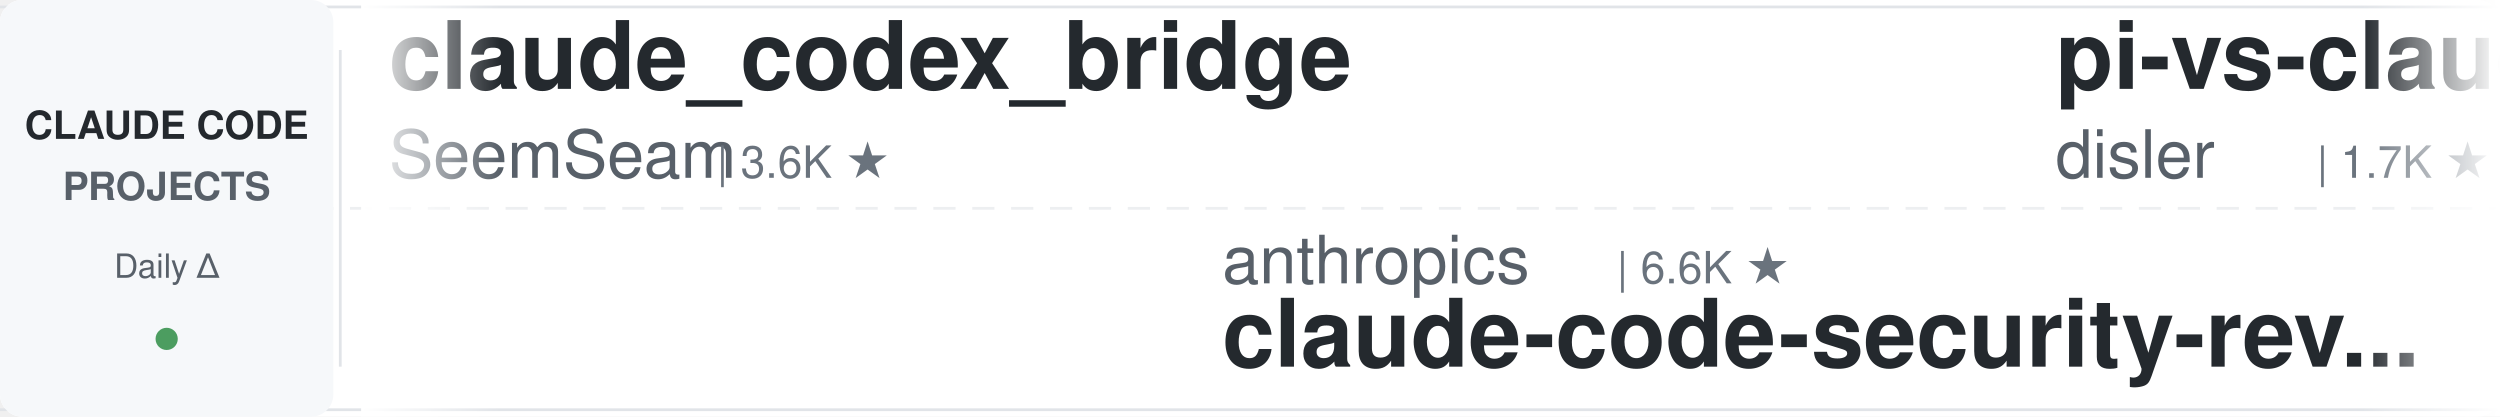
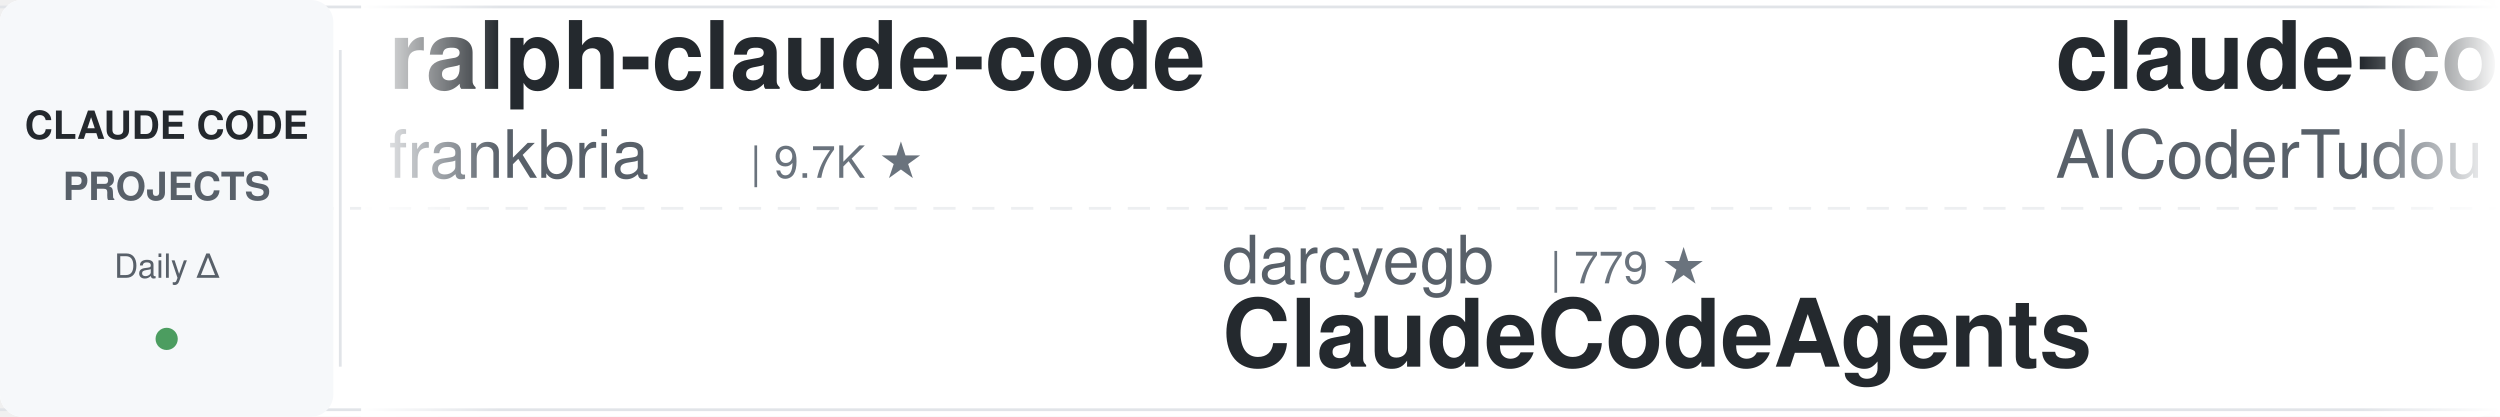
<svg xmlns="http://www.w3.org/2000/svg" width="900" height="150">
  <defs>
    <linearGradient id="leftFade" x1="0%" y1="0%" x2="100%" y2="0%">
      <stop offset="0%" style="stop-color:#ffffff;stop-opacity:1" />
      <stop offset="100%" style="stop-color:#ffffff;stop-opacity:0" />
    </linearGradient>
    <linearGradient id="rightFade" x1="0%" y1="0%" x2="100%" y2="0%">
      <stop offset="0%" style="stop-color:#ffffff;stop-opacity:0" />
      <stop offset="100%" style="stop-color:#ffffff;stop-opacity:1" />
    </linearGradient>
  </defs>
  <rect width="900" height="150" fill="#ffffff" rx="8" />
  <rect x="0" y="2" width="900" height="1" fill="#e1e4e8" />
  <rect x="0" y="147" width="900" height="1" fill="#e1e4e8" />
  <line x1="0" y1="75" x2="900" y2="75" stroke="#e1e4e8" stroke-width="1" stroke-dasharray="8 6" opacity="0.6" />
  <rect x="0" y="0" width="120" height="150" fill="#f6f8fa" rx="8" />
  <text x="60" y="50" font-family="-apple-system, BlinkMacSystemFont, 'Segoe UI', Helvetica, Arial, sans-serif" font-size="14" font-weight="600" fill="#24292e" text-anchor="middle">CLAUDE CODE</text>
  <text x="60" y="72" font-family="-apple-system, BlinkMacSystemFont, 'Segoe UI', Helvetica, Arial, sans-serif" font-size="14" font-weight="600" fill="#586069" text-anchor="middle">PROJECTS</text>
  <text x="60" y="100" font-family="-apple-system, BlinkMacSystemFont, 'Segoe UI', Helvetica, Arial, sans-serif" font-size="12" font-weight="500" fill="#586069" text-anchor="middle">Daily Δ</text>
  <circle cx="60" cy="122" r="4" fill="#22863a" opacity="0.8" />
  <rect x="122" y="18" width="1" height="114" fill="#e1e4e8" />
  <clipPath id="tickerClip">
    <rect x="130" y="0" width="770" height="150" />
  </clipPath>
  <g clip-path="url(#tickerClip)">
    <g id="tickerItems">
      <animateTransform attributeName="transform" attributeType="XML" type="translate" from="0 0" to="-3000 0" dur="54s" repeatCount="indefinite" />
      <g transform="translate(0, 0)">
-         <text x="140" y="32" font-family="-apple-system, BlinkMacSystemFont, 'Segoe UI', Helvetica, Arial, sans-serif" font-size="34" font-weight="600" fill="#24292e">claude_codex_bridge</text>
-         <text x="140" y="64" font-family="-apple-system, BlinkMacSystemFont, 'Segoe UI', Helvetica, Arial, sans-serif" font-size="24" font-weight="400" fill="#586069">SeemSeam</text>
-         <text x="258" y="64" font-family="-apple-system, BlinkMacSystemFont, 'Segoe UI', Helvetica, Arial, sans-serif" font-size="16" font-weight="500" fill="#6a737d">| 3.6K ★</text>
+         <text x="140" y="32" font-family="-apple-system, BlinkMacSystemFont, 'Segoe UI', Helvetica, Arial, sans-serif" font-size="34" font-weight="600" fill="#24292e">ralph-claude-code</text>
+         <text x="140" y="64" font-family="-apple-system, BlinkMacSystemFont, 'Segoe UI', Helvetica, Arial, sans-serif" font-size="24" font-weight="400" fill="#586069">frankbria</text>
+         <text x="270" y="64" font-family="-apple-system, BlinkMacSystemFont, 'Segoe UI', Helvetica, Arial, sans-serif" font-size="16" font-weight="500" fill="#6a737d">| 9.7K ★</text>
      </g>
      <g transform="translate(300, 0)">
-         <text x="140" y="102" font-family="-apple-system, BlinkMacSystemFont, 'Segoe UI', Helvetica, Arial, sans-serif" font-size="24" font-weight="400" fill="#586069">anthropics</text>
-         <text x="282" y="102" font-family="-apple-system, BlinkMacSystemFont, 'Segoe UI', Helvetica, Arial, sans-serif" font-size="16" font-weight="500" fill="#6a737d">| 6.6K ★</text>
-         <text x="140" y="132" font-family="-apple-system, BlinkMacSystemFont, 'Segoe UI', Helvetica, Arial, sans-serif" font-size="34" font-weight="600" fill="#24292e">claude-code-security-rev...</text>
+         <text x="140" y="102" font-family="-apple-system, BlinkMacSystemFont, 'Segoe UI', Helvetica, Arial, sans-serif" font-size="24" font-weight="400" fill="#586069">darcyegb</text>
+         <text x="258" y="102" font-family="-apple-system, BlinkMacSystemFont, 'Segoe UI', Helvetica, Arial, sans-serif" font-size="16" font-weight="500" fill="#6a737d">| 779 ★</text>
+         <text x="140" y="132" font-family="-apple-system, BlinkMacSystemFont, 'Segoe UI', Helvetica, Arial, sans-serif" font-size="34" font-weight="600" fill="#24292e">ClaudeCodeAgents</text>
      </g>
      <g transform="translate(600, 0)">
-         <text x="140" y="32" font-family="-apple-system, BlinkMacSystemFont, 'Segoe UI', Helvetica, Arial, sans-serif" font-size="34" font-weight="600" fill="#24292e">pi-vs-claude-code</text>
-         <text x="140" y="64" font-family="-apple-system, BlinkMacSystemFont, 'Segoe UI', Helvetica, Arial, sans-serif" font-size="24" font-weight="400" fill="#586069">disler</text>
-         <text x="234" y="64" font-family="-apple-system, BlinkMacSystemFont, 'Segoe UI', Helvetica, Arial, sans-serif" font-size="16" font-weight="500" fill="#6a737d">| 1.7K ★</text>
+         <text x="140" y="32" font-family="-apple-system, BlinkMacSystemFont, 'Segoe UI', Helvetica, Arial, sans-serif" font-size="34" font-weight="600" fill="#24292e">claude-code-tudou</text>
+         <text x="140" y="64" font-family="-apple-system, BlinkMacSystemFont, 'Segoe UI', Helvetica, Arial, sans-serif" font-size="24" font-weight="400" fill="#586069">AICoderTudou</text>
+         <text x="306" y="64" font-family="-apple-system, BlinkMacSystemFont, 'Segoe UI', Helvetica, Arial, sans-serif" font-size="16" font-weight="500" fill="#6a737d">| 491 ★</text>
      </g>
      <g transform="translate(900, 0)">
-         <text x="140" y="102" font-family="-apple-system, BlinkMacSystemFont, 'Segoe UI', Helvetica, Arial, sans-serif" font-size="24" font-weight="400" fill="#586069">luyao618</text>
-         <text x="258" y="102" font-family="-apple-system, BlinkMacSystemFont, 'Segoe UI', Helvetica, Arial, sans-serif" font-size="16" font-weight="500" fill="#6a737d">| 1.7K ★</text>
-         <text x="140" y="132" font-family="-apple-system, BlinkMacSystemFont, 'Segoe UI', Helvetica, Arial, sans-serif" font-size="34" font-weight="600" fill="#24292e">Claude-Code-Source-Study</text>
+         <text x="140" y="102" font-family="-apple-system, BlinkMacSystemFont, 'Segoe UI', Helvetica, Arial, sans-serif" font-size="24" font-weight="400" fill="#586069">SeemSeam</text>
+         <text x="258" y="102" font-family="-apple-system, BlinkMacSystemFont, 'Segoe UI', Helvetica, Arial, sans-serif" font-size="16" font-weight="500" fill="#6a737d">| 3.6K ★</text>
+         <text x="140" y="132" font-family="-apple-system, BlinkMacSystemFont, 'Segoe UI', Helvetica, Arial, sans-serif" font-size="34" font-weight="600" fill="#24292e">claude_codex_bridge</text>
      </g>
      <g transform="translate(1200, 0)">
-         <text x="140" y="32" font-family="-apple-system, BlinkMacSystemFont, 'Segoe UI', Helvetica, Arial, sans-serif" font-size="34" font-weight="600" fill="#24292e">claude-code-source</text>
-         <text x="140" y="64" font-family="-apple-system, BlinkMacSystemFont, 'Segoe UI', Helvetica, Arial, sans-serif" font-size="24" font-weight="400" fill="#586069">AprilNEA</text>
-         <text x="258" y="64" font-family="-apple-system, BlinkMacSystemFont, 'Segoe UI', Helvetica, Arial, sans-serif" font-size="16" font-weight="500" fill="#6a737d">| 394 ★</text>
+         <text x="140" y="32" font-family="-apple-system, BlinkMacSystemFont, 'Segoe UI', Helvetica, Arial, sans-serif" font-size="34" font-weight="600" fill="#24292e">claude-code-system-promp...</text>
+         <text x="140" y="64" font-family="-apple-system, BlinkMacSystemFont, 'Segoe UI', Helvetica, Arial, sans-serif" font-size="24" font-weight="400" fill="#586069">Piebald-AI</text>
+         <text x="282" y="64" font-family="-apple-system, BlinkMacSystemFont, 'Segoe UI', Helvetica, Arial, sans-serif" font-size="16" font-weight="500" fill="#6a737d">| 13.0K ★</text>
      </g>
      <g transform="translate(1500, 0)">
-         <text x="140" y="102" font-family="-apple-system, BlinkMacSystemFont, 'Segoe UI', Helvetica, Arial, sans-serif" font-size="24" font-weight="400" fill="#586069">shareAI-lab</text>
-         <text x="294" y="102" font-family="-apple-system, BlinkMacSystemFont, 'Segoe UI', Helvetica, Arial, sans-serif" font-size="16" font-weight="500" fill="#6a737d">| 79.5K ★</text>
-         <text x="140" y="132" font-family="-apple-system, BlinkMacSystemFont, 'Segoe UI', Helvetica, Arial, sans-serif" font-size="34" font-weight="600" fill="#24292e">learn-claude-code</text>
+         <text x="140" y="102" font-family="-apple-system, BlinkMacSystemFont, 'Segoe UI', Helvetica, Arial, sans-serif" font-size="24" font-weight="400" fill="#586069">FlorianBruniaux</text>
+         <text x="342" y="102" font-family="-apple-system, BlinkMacSystemFont, 'Segoe UI', Helvetica, Arial, sans-serif" font-size="16" font-weight="500" fill="#6a737d">| 6.3K ★</text>
+         <text x="140" y="132" font-family="-apple-system, BlinkMacSystemFont, 'Segoe UI', Helvetica, Arial, sans-serif" font-size="34" font-weight="600" fill="#24292e">claude-code-ultimate-gui...</text>
      </g>
      <g transform="translate(1800, 0)">
-         <text x="140" y="32" font-family="-apple-system, BlinkMacSystemFont, 'Segoe UI', Helvetica, Arial, sans-serif" font-size="34" font-weight="600" fill="#24292e">edmunds-claude-code</text>
-         <text x="140" y="64" font-family="-apple-system, BlinkMacSystemFont, 'Segoe UI', Helvetica, Arial, sans-serif" font-size="24" font-weight="400" fill="#586069">edmund-io</text>
-         <text x="270" y="64" font-family="-apple-system, BlinkMacSystemFont, 'Segoe UI', Helvetica, Arial, sans-serif" font-size="16" font-weight="500" fill="#6a737d">| 1.5K ★</text>
+         <text x="140" y="32" font-family="-apple-system, BlinkMacSystemFont, 'Segoe UI', Helvetica, Arial, sans-serif" font-size="34" font-weight="600" fill="#24292e">claude-code-rust</text>
+         <text x="140" y="64" font-family="-apple-system, BlinkMacSystemFont, 'Segoe UI', Helvetica, Arial, sans-serif" font-size="24" font-weight="400" fill="#586069">lorryjovens-hub</text>
+         <text x="342" y="64" font-family="-apple-system, BlinkMacSystemFont, 'Segoe UI', Helvetica, Arial, sans-serif" font-size="16" font-weight="500" fill="#6a737d">| 1.7K ★</text>
      </g>
      <g transform="translate(2100, 0)">
-         <text x="140" y="102" font-family="-apple-system, BlinkMacSystemFont, 'Segoe UI', Helvetica, Arial, sans-serif" font-size="24" font-weight="400" fill="#586069">ding113</text>
-         <text x="246" y="102" font-family="-apple-system, BlinkMacSystemFont, 'Segoe UI', Helvetica, Arial, sans-serif" font-size="16" font-weight="500" fill="#6a737d">| 3.4K ★</text>
-         <text x="140" y="132" font-family="-apple-system, BlinkMacSystemFont, 'Segoe UI', Helvetica, Arial, sans-serif" font-size="34" font-weight="600" fill="#24292e">claude-code-hub</text>
+         <text x="140" y="102" font-family="-apple-system, BlinkMacSystemFont, 'Segoe UI', Helvetica, Arial, sans-serif" font-size="24" font-weight="400" fill="#586069">diet103</text>
+         <text x="246" y="102" font-family="-apple-system, BlinkMacSystemFont, 'Segoe UI', Helvetica, Arial, sans-serif" font-size="16" font-weight="500" fill="#6a737d">| 10.0K ★</text>
+         <text x="140" y="132" font-family="-apple-system, BlinkMacSystemFont, 'Segoe UI', Helvetica, Arial, sans-serif" font-size="34" font-weight="600" fill="#24292e">claude-code-infrastructu...</text>
      </g>
      <g transform="translate(2400, 0)">
-         <text x="140" y="32" font-family="-apple-system, BlinkMacSystemFont, 'Segoe UI', Helvetica, Arial, sans-serif" font-size="34" font-weight="600" fill="#24292e">claude-code-engineering</text>
-         <text x="140" y="64" font-family="-apple-system, BlinkMacSystemFont, 'Segoe UI', Helvetica, Arial, sans-serif" font-size="24" font-weight="400" fill="#586069">huangjia2019</text>
-         <text x="306" y="64" font-family="-apple-system, BlinkMacSystemFont, 'Segoe UI', Helvetica, Arial, sans-serif" font-size="16" font-weight="500" fill="#6a737d">| 1.1K ★</text>
+         <text x="140" y="32" font-family="-apple-system, BlinkMacSystemFont, 'Segoe UI', Helvetica, Arial, sans-serif" font-size="34" font-weight="600" fill="#24292e">claude-code-source</text>
+         <text x="140" y="64" font-family="-apple-system, BlinkMacSystemFont, 'Segoe UI', Helvetica, Arial, sans-serif" font-size="24" font-weight="400" fill="#586069">hangsman</text>
+         <text x="258" y="64" font-family="-apple-system, BlinkMacSystemFont, 'Segoe UI', Helvetica, Arial, sans-serif" font-size="16" font-weight="500" fill="#6a737d">| 799 ★</text>
      </g>
      <g transform="translate(2700, 0)">
-         <text x="140" y="102" font-family="-apple-system, BlinkMacSystemFont, 'Segoe UI', Helvetica, Arial, sans-serif" font-size="24" font-weight="400" fill="#586069">lintsinghua</text>
-         <text x="294" y="102" font-family="-apple-system, BlinkMacSystemFont, 'Segoe UI', Helvetica, Arial, sans-serif" font-size="16" font-weight="500" fill="#6a737d">| 4.3K ★</text>
-         <text x="140" y="132" font-family="-apple-system, BlinkMacSystemFont, 'Segoe UI', Helvetica, Arial, sans-serif" font-size="34" font-weight="600" fill="#24292e">claude-code-book</text>
+         <text x="140" y="102" font-family="-apple-system, BlinkMacSystemFont, 'Segoe UI', Helvetica, Arial, sans-serif" font-size="24" font-weight="400" fill="#586069">huangjia2019</text>
+         <text x="306" y="102" font-family="-apple-system, BlinkMacSystemFont, 'Segoe UI', Helvetica, Arial, sans-serif" font-size="16" font-weight="500" fill="#6a737d">| 1.1K ★</text>
+         <text x="140" y="132" font-family="-apple-system, BlinkMacSystemFont, 'Segoe UI', Helvetica, Arial, sans-serif" font-size="34" font-weight="600" fill="#24292e">claude-code-engineering</text>
      </g>
      <g transform="translate(3000, 0)">
-         <text x="140" y="32" font-family="-apple-system, BlinkMacSystemFont, 'Segoe UI', Helvetica, Arial, sans-serif" font-size="34" font-weight="600" fill="#24292e">claude_codex_bridge</text>
-         <text x="140" y="64" font-family="-apple-system, BlinkMacSystemFont, 'Segoe UI', Helvetica, Arial, sans-serif" font-size="24" font-weight="400" fill="#586069">SeemSeam</text>
-         <text x="258" y="64" font-family="-apple-system, BlinkMacSystemFont, 'Segoe UI', Helvetica, Arial, sans-serif" font-size="16" font-weight="500" fill="#6a737d">| 3.6K ★</text>
+         <text x="140" y="32" font-family="-apple-system, BlinkMacSystemFont, 'Segoe UI', Helvetica, Arial, sans-serif" font-size="34" font-weight="600" fill="#24292e">ralph-claude-code</text>
+         <text x="140" y="64" font-family="-apple-system, BlinkMacSystemFont, 'Segoe UI', Helvetica, Arial, sans-serif" font-size="24" font-weight="400" fill="#586069">frankbria</text>
+         <text x="270" y="64" font-family="-apple-system, BlinkMacSystemFont, 'Segoe UI', Helvetica, Arial, sans-serif" font-size="16" font-weight="500" fill="#6a737d">| 9.7K ★</text>
      </g>
      <g transform="translate(3300, 0)">
-         <text x="140" y="102" font-family="-apple-system, BlinkMacSystemFont, 'Segoe UI', Helvetica, Arial, sans-serif" font-size="24" font-weight="400" fill="#586069">anthropics</text>
-         <text x="282" y="102" font-family="-apple-system, BlinkMacSystemFont, 'Segoe UI', Helvetica, Arial, sans-serif" font-size="16" font-weight="500" fill="#6a737d">| 6.6K ★</text>
-         <text x="140" y="132" font-family="-apple-system, BlinkMacSystemFont, 'Segoe UI', Helvetica, Arial, sans-serif" font-size="34" font-weight="600" fill="#24292e">claude-code-security-rev...</text>
+         <text x="140" y="102" font-family="-apple-system, BlinkMacSystemFont, 'Segoe UI', Helvetica, Arial, sans-serif" font-size="24" font-weight="400" fill="#586069">darcyegb</text>
+         <text x="258" y="102" font-family="-apple-system, BlinkMacSystemFont, 'Segoe UI', Helvetica, Arial, sans-serif" font-size="16" font-weight="500" fill="#6a737d">| 779 ★</text>
+         <text x="140" y="132" font-family="-apple-system, BlinkMacSystemFont, 'Segoe UI', Helvetica, Arial, sans-serif" font-size="34" font-weight="600" fill="#24292e">ClaudeCodeAgents</text>
      </g>
      <g transform="translate(3600, 0)">
-         <text x="140" y="32" font-family="-apple-system, BlinkMacSystemFont, 'Segoe UI', Helvetica, Arial, sans-serif" font-size="34" font-weight="600" fill="#24292e">pi-vs-claude-code</text>
-         <text x="140" y="64" font-family="-apple-system, BlinkMacSystemFont, 'Segoe UI', Helvetica, Arial, sans-serif" font-size="24" font-weight="400" fill="#586069">disler</text>
-         <text x="234" y="64" font-family="-apple-system, BlinkMacSystemFont, 'Segoe UI', Helvetica, Arial, sans-serif" font-size="16" font-weight="500" fill="#6a737d">| 1.7K ★</text>
+         <text x="140" y="32" font-family="-apple-system, BlinkMacSystemFont, 'Segoe UI', Helvetica, Arial, sans-serif" font-size="34" font-weight="600" fill="#24292e">claude-code-tudou</text>
+         <text x="140" y="64" font-family="-apple-system, BlinkMacSystemFont, 'Segoe UI', Helvetica, Arial, sans-serif" font-size="24" font-weight="400" fill="#586069">AICoderTudou</text>
+         <text x="306" y="64" font-family="-apple-system, BlinkMacSystemFont, 'Segoe UI', Helvetica, Arial, sans-serif" font-size="16" font-weight="500" fill="#6a737d">| 491 ★</text>
      </g>
      <g transform="translate(3900, 0)">
-         <text x="140" y="102" font-family="-apple-system, BlinkMacSystemFont, 'Segoe UI', Helvetica, Arial, sans-serif" font-size="24" font-weight="400" fill="#586069">luyao618</text>
-         <text x="258" y="102" font-family="-apple-system, BlinkMacSystemFont, 'Segoe UI', Helvetica, Arial, sans-serif" font-size="16" font-weight="500" fill="#6a737d">| 1.7K ★</text>
-         <text x="140" y="132" font-family="-apple-system, BlinkMacSystemFont, 'Segoe UI', Helvetica, Arial, sans-serif" font-size="34" font-weight="600" fill="#24292e">Claude-Code-Source-Study</text>
+         <text x="140" y="102" font-family="-apple-system, BlinkMacSystemFont, 'Segoe UI', Helvetica, Arial, sans-serif" font-size="24" font-weight="400" fill="#586069">SeemSeam</text>
+         <text x="258" y="102" font-family="-apple-system, BlinkMacSystemFont, 'Segoe UI', Helvetica, Arial, sans-serif" font-size="16" font-weight="500" fill="#6a737d">| 3.6K ★</text>
+         <text x="140" y="132" font-family="-apple-system, BlinkMacSystemFont, 'Segoe UI', Helvetica, Arial, sans-serif" font-size="34" font-weight="600" fill="#24292e">claude_codex_bridge</text>
      </g>
    </g>
  </g>
  <rect x="130" y="0" width="50" height="150" fill="url(#leftFade)" />
  <rect x="850" y="0" width="50" height="150" fill="url(#rightFade)" />
</svg>
